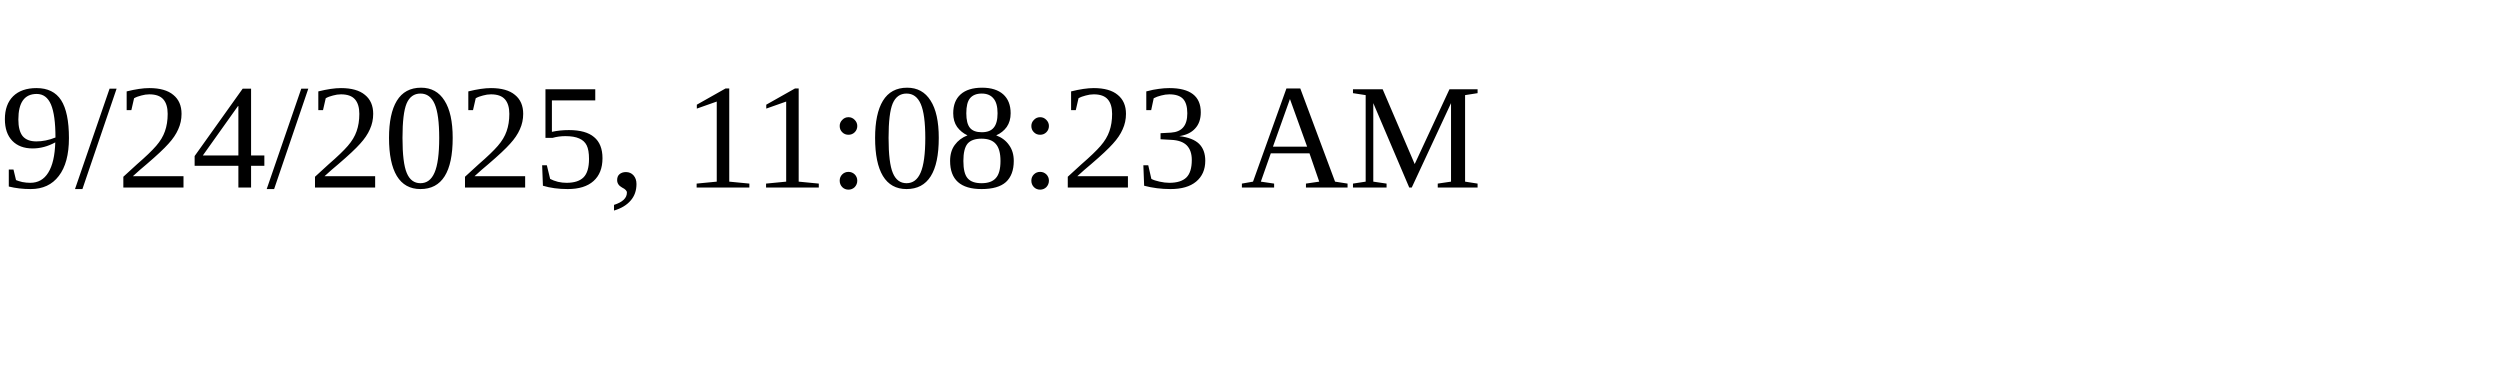
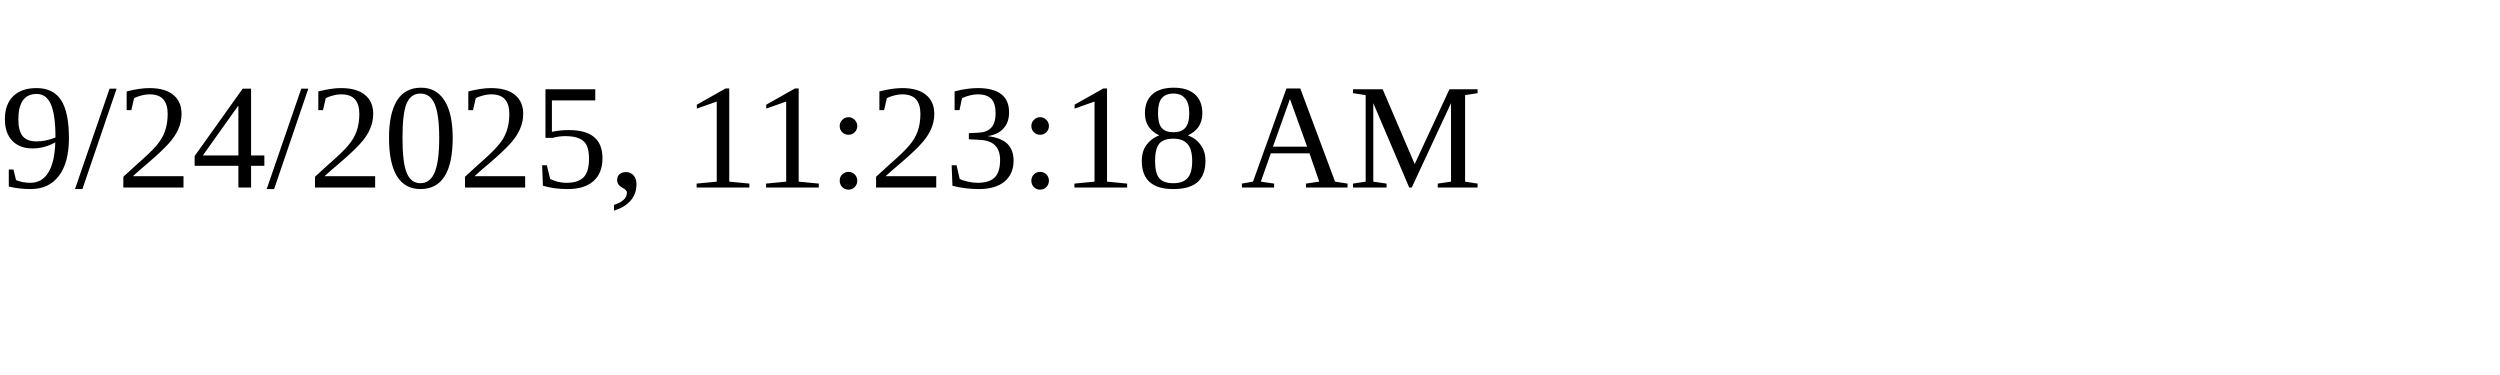
<svg xmlns="http://www.w3.org/2000/svg" height="30" width="200">
-   <text x="0" y="15">9/24/2025, 11:08:23 AM</text>
+   <text x="0" y="15">9/24/2025, 11:23:18 AM</text>
</svg>
